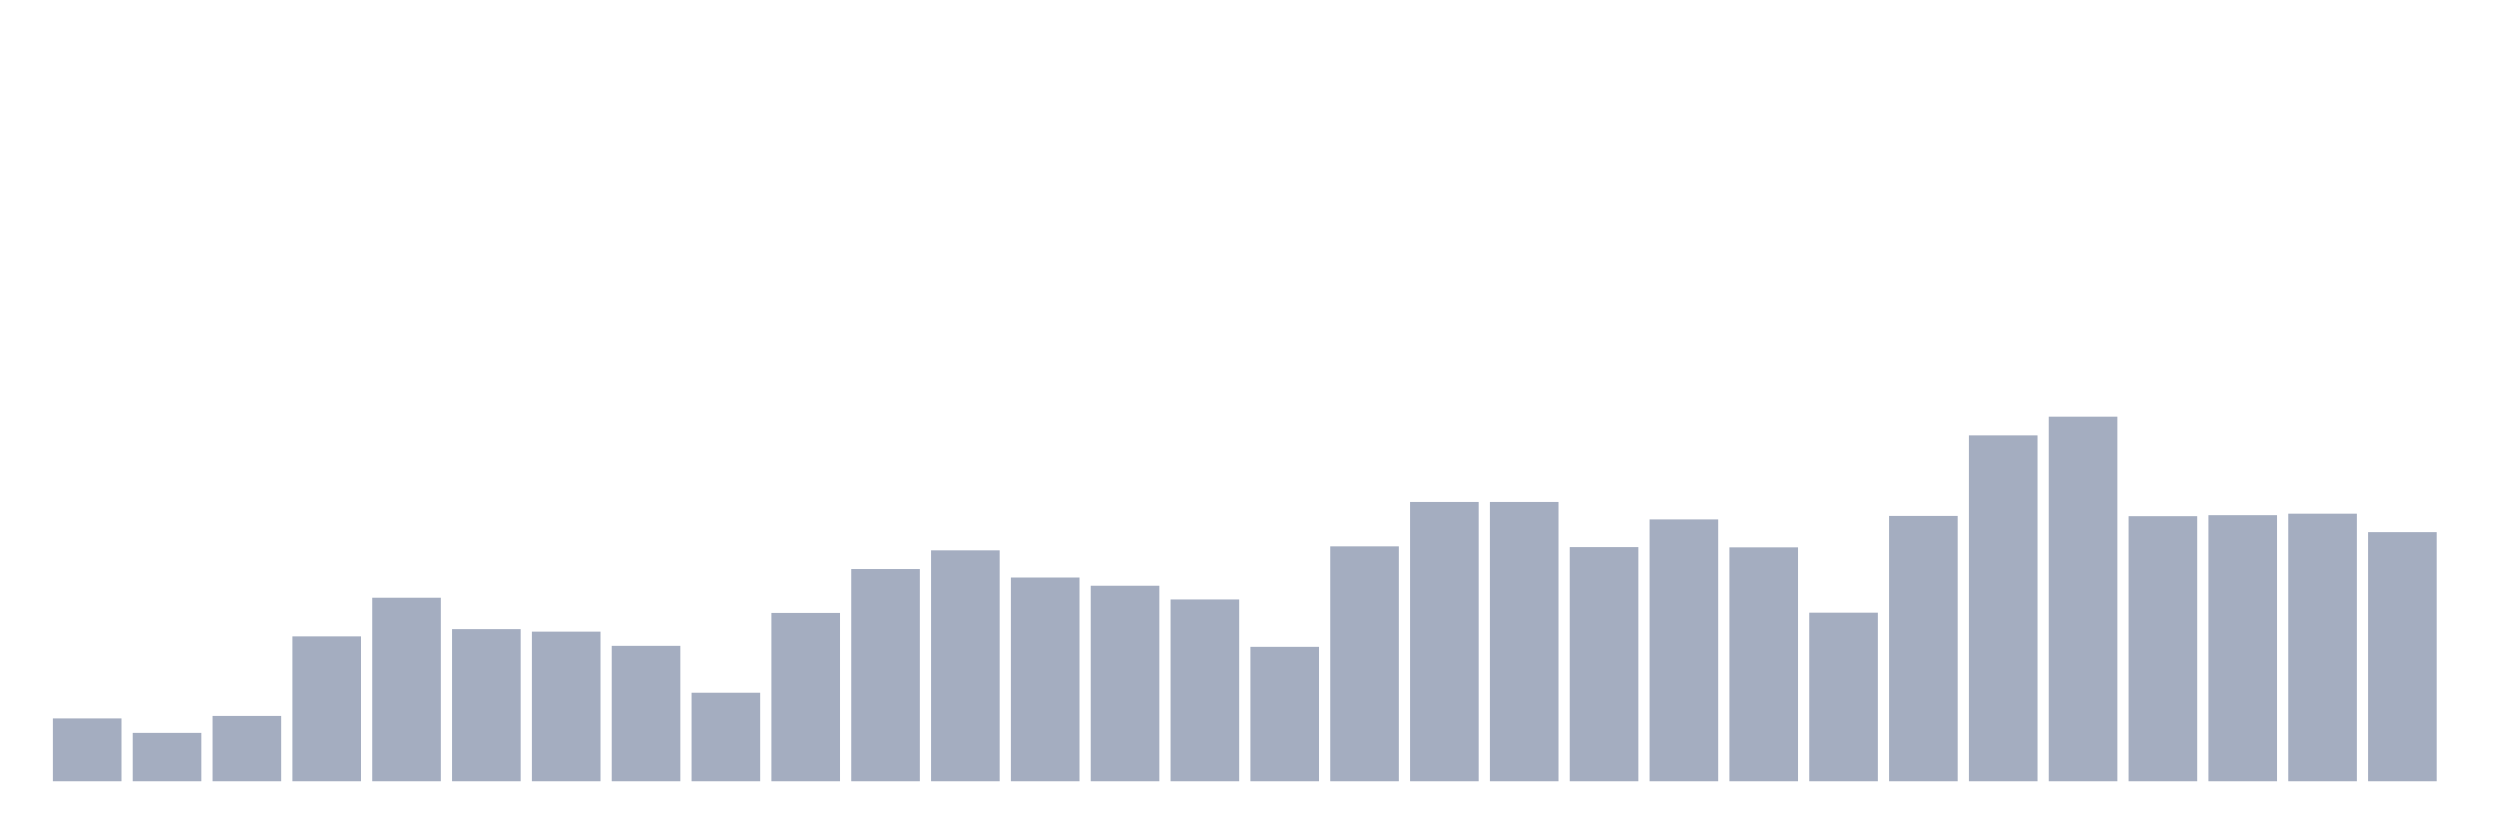
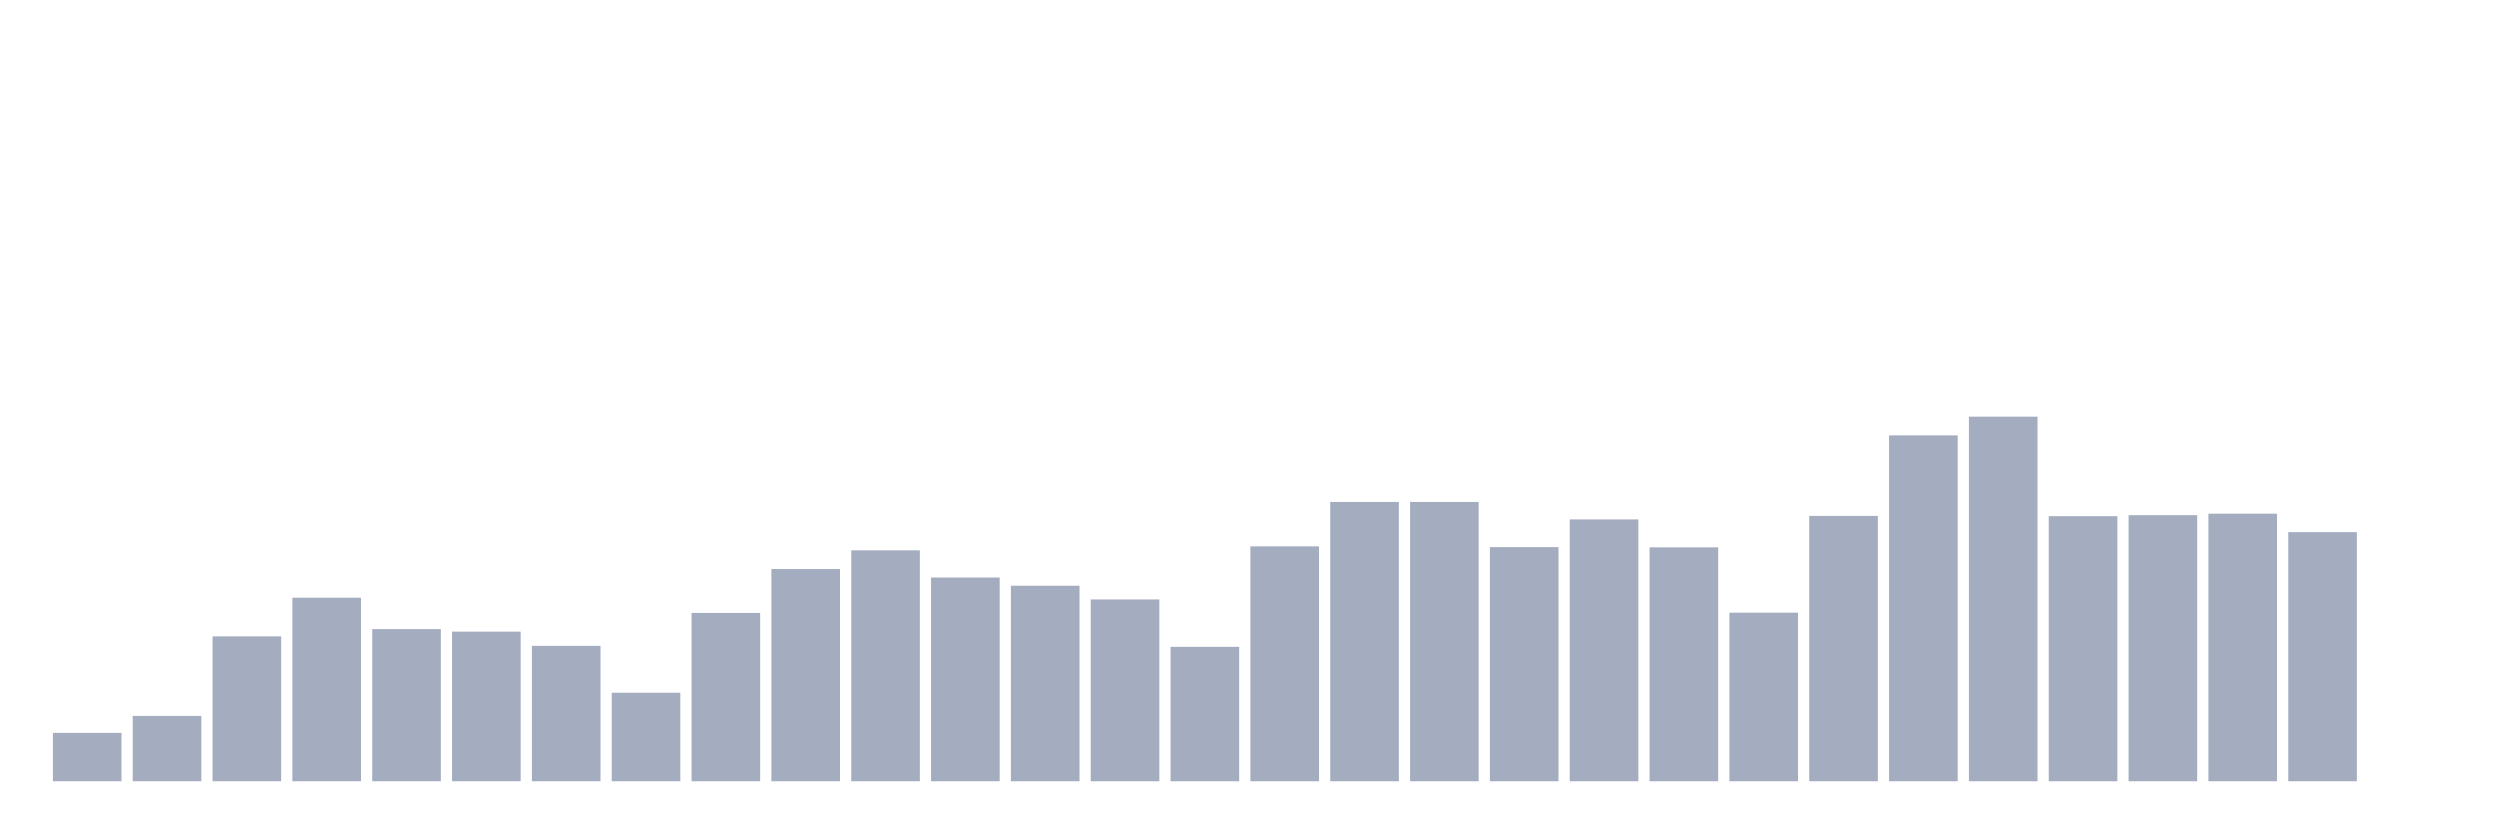
<svg xmlns="http://www.w3.org/2000/svg" viewBox="0 0 480 160">
  <g transform="translate(10,10)">
-     <rect class="bar" x="0.153" width="13.175" y="127.934" height="12.066" fill="rgb(164,173,192)" />
-     <rect class="bar" x="15.482" width="13.175" y="130.711" height="9.289" fill="rgb(164,173,192)" />
-     <rect class="bar" x="30.81" width="13.175" y="127.456" height="12.544" fill="rgb(164,173,192)" />
-     <rect class="bar" x="46.138" width="13.175" y="112.182" height="27.818" fill="rgb(164,173,192)" />
-     <rect class="bar" x="61.466" width="13.175" y="104.761" height="35.239" fill="rgb(164,173,192)" />
-     <rect class="bar" x="76.794" width="13.175" y="110.793" height="29.207" fill="rgb(164,173,192)" />
-     <rect class="bar" x="92.123" width="13.175" y="111.272" height="28.728" fill="rgb(164,173,192)" />
-     <rect class="bar" x="107.451" width="13.175" y="114.001" height="25.999" fill="rgb(164,173,192)" />
-     <rect class="bar" x="122.779" width="13.175" y="123.003" height="16.997" fill="rgb(164,173,192)" />
-     <rect class="bar" x="138.107" width="13.175" y="107.681" height="32.319" fill="rgb(164,173,192)" />
-     <rect class="bar" x="153.436" width="13.175" y="99.254" height="40.746" fill="rgb(164,173,192)" />
-     <rect class="bar" x="168.764" width="13.175" y="95.663" height="44.337" fill="rgb(164,173,192)" />
-     <rect class="bar" x="184.092" width="13.175" y="100.882" height="39.118" fill="rgb(164,173,192)" />
-     <rect class="bar" x="199.42" width="13.175" y="102.462" height="37.538" fill="rgb(164,173,192)" />
-     <rect class="bar" x="214.748" width="13.175" y="105.096" height="34.904" fill="rgb(164,173,192)" />
-     <rect class="bar" x="230.077" width="13.175" y="114.193" height="25.807" fill="rgb(164,173,192)" />
-     <rect class="bar" x="245.405" width="13.175" y="94.897" height="45.103" fill="rgb(164,173,192)" />
+     <rect class="bar" x="0.153" width="13.175" y="130.711" height="9.289" fill="rgb(164,173,192)" />
+     <rect class="bar" x="15.482" width="13.175" y="127.456" height="12.544" fill="rgb(164,173,192)" />
+     <rect class="bar" x="30.81" width="13.175" y="112.182" height="27.818" fill="rgb(164,173,192)" />
+     <rect class="bar" x="46.138" width="13.175" y="104.761" height="35.239" fill="rgb(164,173,192)" />
+     <rect class="bar" x="61.466" width="13.175" y="110.793" height="29.207" fill="rgb(164,173,192)" />
+     <rect class="bar" x="76.794" width="13.175" y="111.272" height="28.728" fill="rgb(164,173,192)" />
+     <rect class="bar" x="92.123" width="13.175" y="114.001" height="25.999" fill="rgb(164,173,192)" />
+     <rect class="bar" x="107.451" width="13.175" y="123.003" height="16.997" fill="rgb(164,173,192)" />
+     <rect class="bar" x="122.779" width="13.175" y="107.681" height="32.319" fill="rgb(164,173,192)" />
+     <rect class="bar" x="138.107" width="13.175" y="99.254" height="40.746" fill="rgb(164,173,192)" />
+     <rect class="bar" x="153.436" width="13.175" y="95.663" height="44.337" fill="rgb(164,173,192)" />
+     <rect class="bar" x="168.764" width="13.175" y="100.882" height="39.118" fill="rgb(164,173,192)" />
+     <rect class="bar" x="184.092" width="13.175" y="102.462" height="37.538" fill="rgb(164,173,192)" />
+     <rect class="bar" x="199.42" width="13.175" y="105.096" height="34.904" fill="rgb(164,173,192)" />
+     <rect class="bar" x="214.748" width="13.175" y="114.193" height="25.807" fill="rgb(164,173,192)" />
+     <rect class="bar" x="230.077" width="13.175" y="94.897" height="45.103" fill="rgb(164,173,192)" />
+     <rect class="bar" x="245.405" width="13.175" y="86.375" height="53.625" fill="rgb(164,173,192)" />
    <rect class="bar" x="260.733" width="13.175" y="86.375" height="53.625" fill="rgb(164,173,192)" />
-     <rect class="bar" x="276.061" width="13.175" y="86.375" height="53.625" fill="rgb(164,173,192)" />
-     <rect class="bar" x="291.39" width="13.175" y="95.041" height="44.959" fill="rgb(164,173,192)" />
-     <rect class="bar" x="306.718" width="13.175" y="89.726" height="50.274" fill="rgb(164,173,192)" />
-     <rect class="bar" x="322.046" width="13.175" y="95.089" height="44.911" fill="rgb(164,173,192)" />
-     <rect class="bar" x="337.374" width="13.175" y="107.633" height="32.367" fill="rgb(164,173,192)" />
-     <rect class="bar" x="352.702" width="13.175" y="89.056" height="50.944" fill="rgb(164,173,192)" />
-     <rect class="bar" x="368.031" width="13.175" y="73.591" height="66.409" fill="rgb(164,173,192)" />
-     <rect class="bar" x="383.359" width="13.175" y="70" height="70" fill="rgb(164,173,192)" />
-     <rect class="bar" x="398.687" width="13.175" y="89.104" height="50.896" fill="rgb(164,173,192)" />
-     <rect class="bar" x="414.015" width="13.175" y="88.912" height="51.088" fill="rgb(164,173,192)" />
-     <rect class="bar" x="429.344" width="13.175" y="88.625" height="51.375" fill="rgb(164,173,192)" />
-     <rect class="bar" x="444.672" width="13.175" y="92.168" height="47.832" fill="rgb(164,173,192)" />
+     <rect class="bar" x="276.061" width="13.175" y="95.041" height="44.959" fill="rgb(164,173,192)" />
+     <rect class="bar" x="291.39" width="13.175" y="89.726" height="50.274" fill="rgb(164,173,192)" />
+     <rect class="bar" x="306.718" width="13.175" y="95.089" height="44.911" fill="rgb(164,173,192)" />
+     <rect class="bar" x="322.046" width="13.175" y="107.633" height="32.367" fill="rgb(164,173,192)" />
+     <rect class="bar" x="337.374" width="13.175" y="89.056" height="50.944" fill="rgb(164,173,192)" />
+     <rect class="bar" x="352.702" width="13.175" y="73.591" height="66.409" fill="rgb(164,173,192)" />
+     <rect class="bar" x="368.031" width="13.175" y="70" height="70" fill="rgb(164,173,192)" />
+     <rect class="bar" x="383.359" width="13.175" y="89.104" height="50.896" fill="rgb(164,173,192)" />
+     <rect class="bar" x="398.687" width="13.175" y="88.912" height="51.088" fill="rgb(164,173,192)" />
+     <rect class="bar" x="414.015" width="13.175" y="88.625" height="51.375" fill="rgb(164,173,192)" />
+     <rect class="bar" x="429.344" width="13.175" y="92.168" height="47.832" fill="rgb(164,173,192)" />
+     <rect class="bar" x="444.672" width="13.175" y="140" height="0" fill="rgb(164,173,192)" />
  </g>
</svg>
